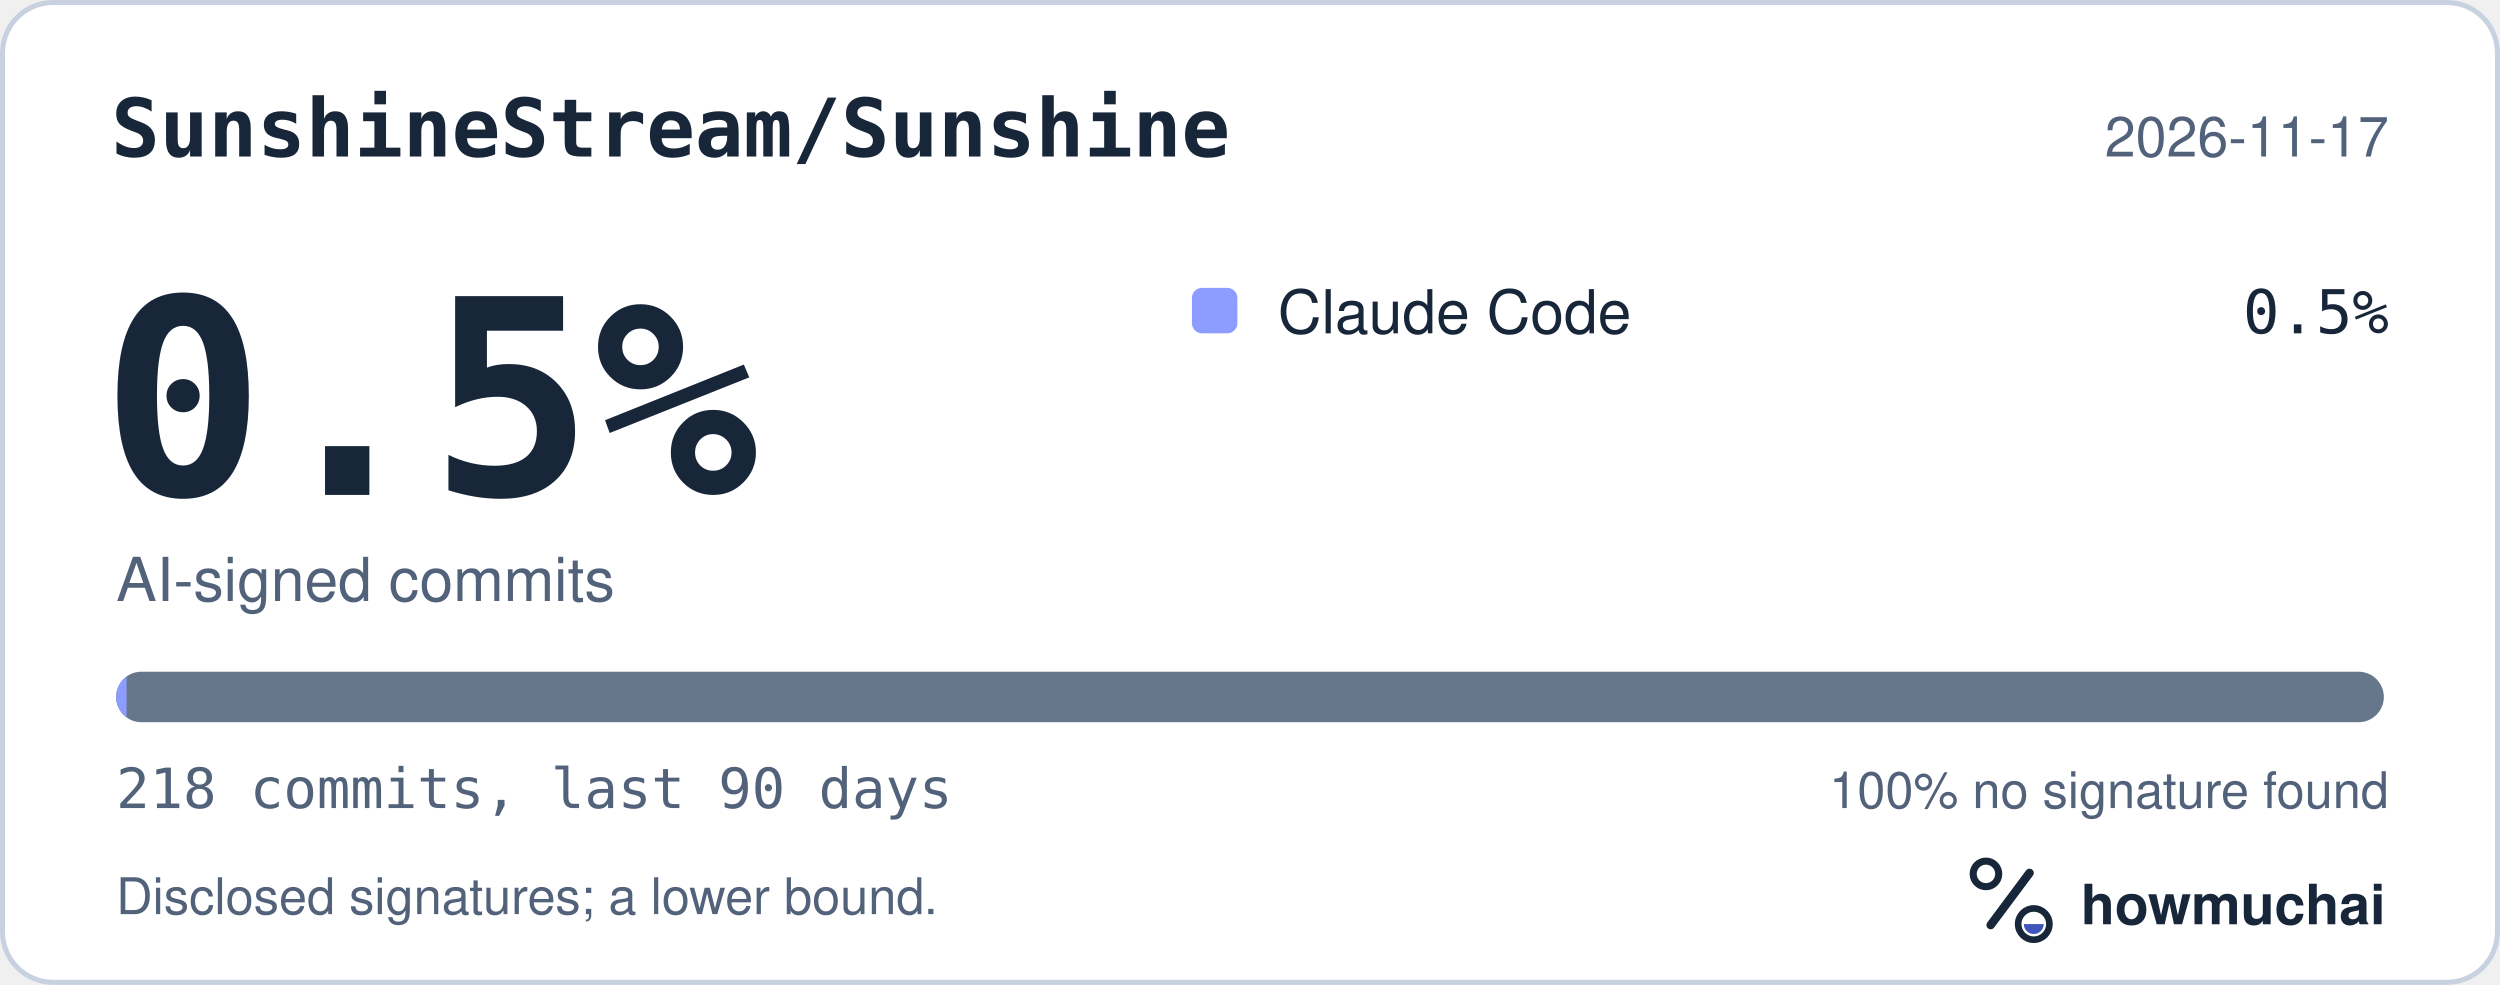
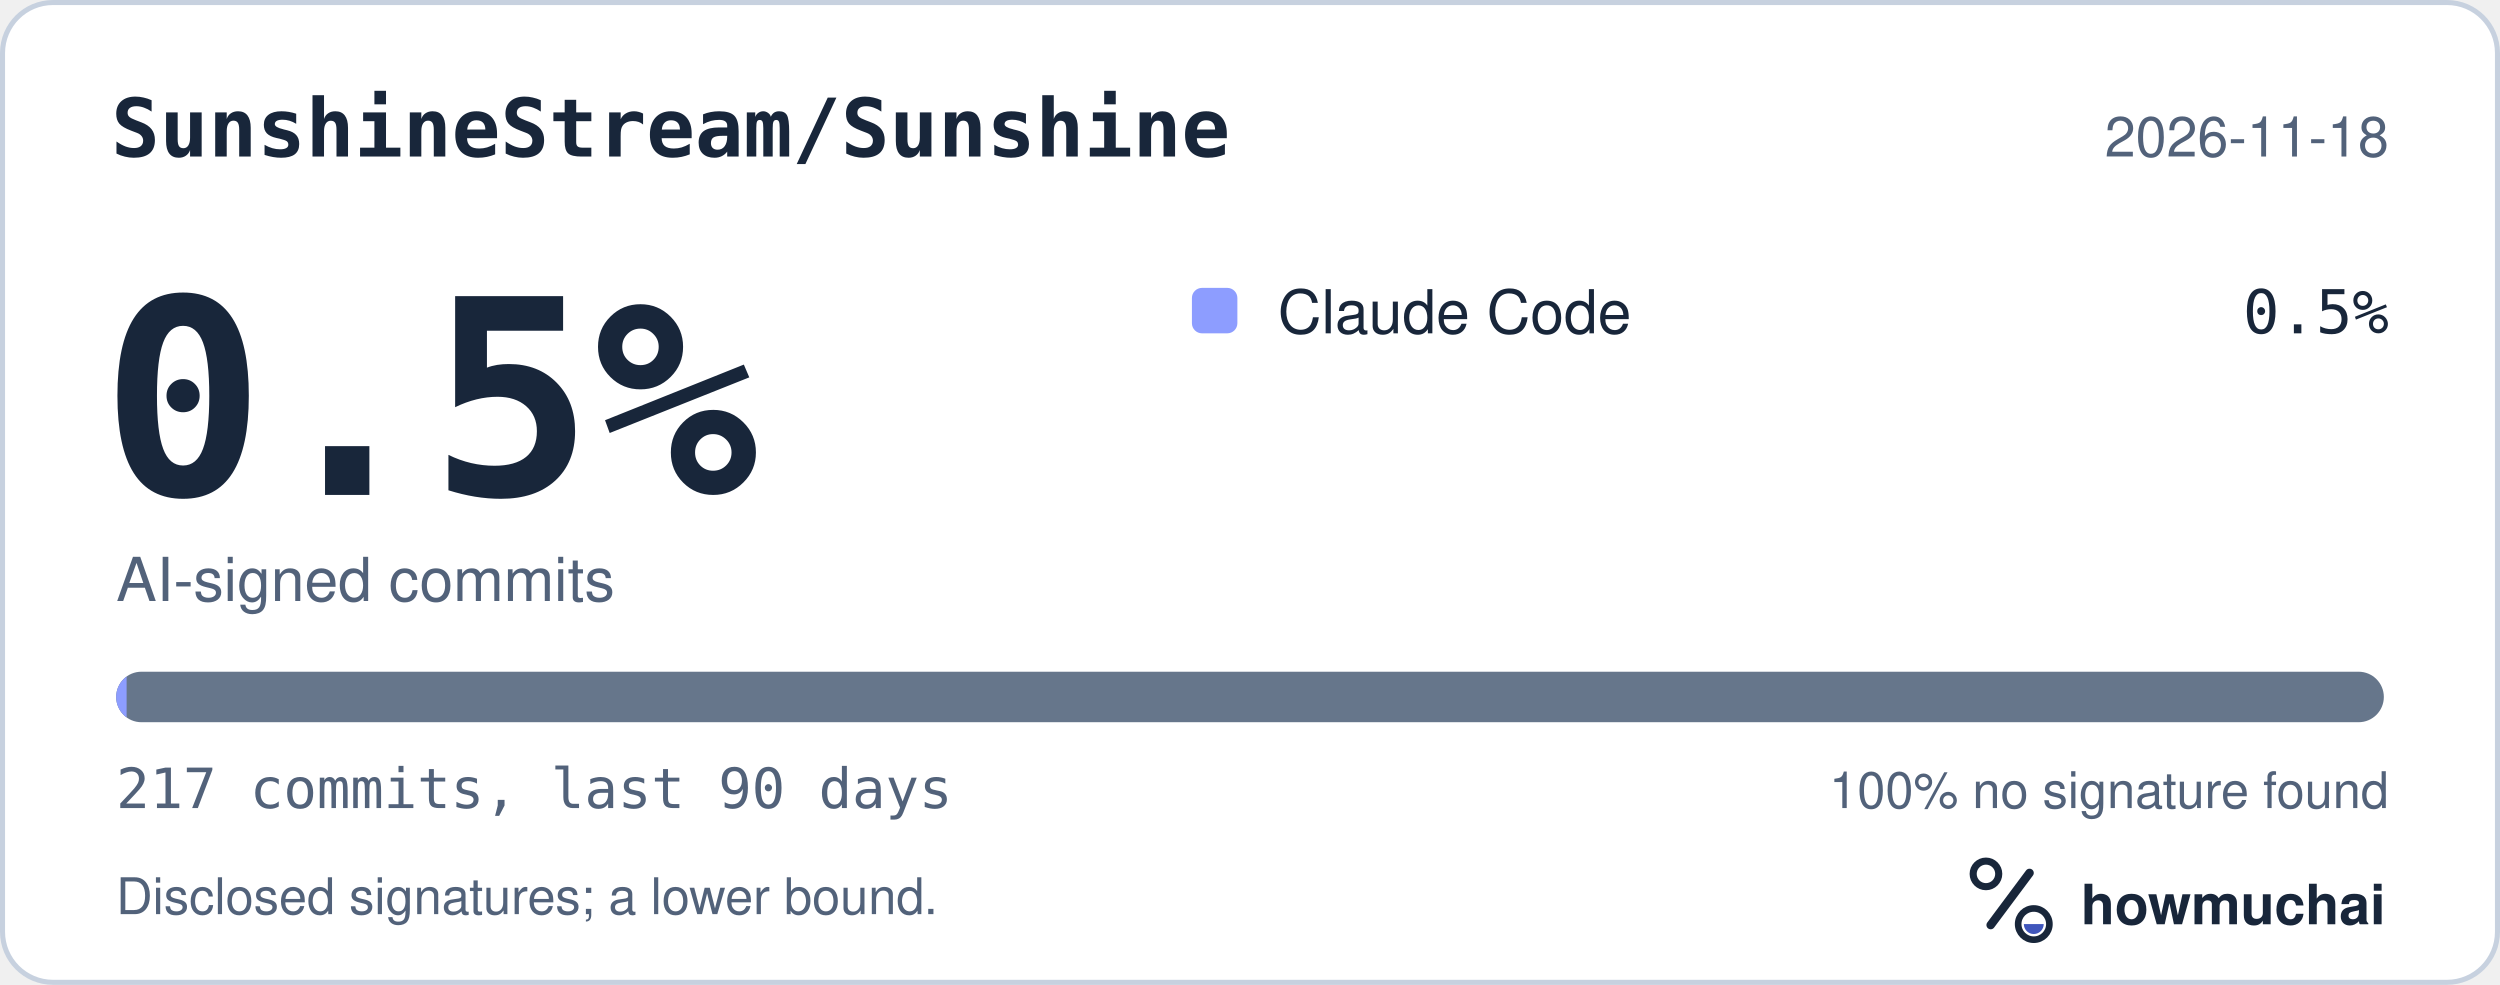
<svg xmlns="http://www.w3.org/2000/svg" width="495" height="195" viewBox="0 0 495 195" role="img" aria-labelledby="hm-t hm-d">
  <rect x="0.5" y="0.5" width="494" height="194" rx="10" fill="#FFFFFF" stroke="#C7D1DF" />
  <text x="22" y="31" fill="#18263A" font-family="ui-monospace, SF Mono, Menlo, Consolas, IBM Plex Mono, monospace" font-size="16" font-weight="600">SunshineStream/Sunshine</text>
-   <text x="473" y="31" fill="#52627A" font-family="-apple-system, BlinkMacSystemFont, Segoe UI, Helvetica, Arial, Fira Sans, sans-serif" font-size="11" text-anchor="end">2026-11-17</text>
+   <text x="473" y="31" fill="#52627A" font-family="-apple-system, BlinkMacSystemFont, Segoe UI, Helvetica, Arial, Fira Sans, sans-serif" font-size="11" text-anchor="end">2026-11-18</text>
  <text x="20" y="98" fill="#18263A" font-family="ui-monospace, SF Mono, Menlo, Consolas, IBM Plex Mono, monospace" font-size="54" font-weight="700">0.5%</text>
  <text x="23" y="119" fill="#52627A" font-family="-apple-system, BlinkMacSystemFont, Segoe UI, Helvetica, Arial, Fira Sans, sans-serif" font-size="12">AI-signed commits</text>
  <rect x="236" y="57" width="9" height="9" rx="2" fill="#8D9DFF" />
  <text x="253" y="66" fill="#18263A" font-family="-apple-system, BlinkMacSystemFont, Segoe UI, Helvetica, Arial, Fira Sans, sans-serif" font-size="12">Claude Code</text>
  <text x="473" y="66" fill="#18263A" font-family="ui-monospace, SF Mono, Menlo, Consolas, IBM Plex Mono, monospace" font-size="12" text-anchor="end">0.5%</text>
  <defs>
    <clipPath id="hm-bar">
      <rect x="23" y="133" width="449" height="10" rx="5" />
    </clipPath>
  </defs>
  <rect x="23" y="133" width="449" height="10" rx="5" fill="#66768B" />
  <g clip-path="url(#hm-bar)">
-     <rect x="23.00" y="133" width="2.06" height="10" fill="#8D9DFF" />
+     <rect x="23.00" y="133" width="2.07" height="10" fill="#8D9DFF" />
  </g>
-   <text x="23" y="160" fill="#52627A" font-family="ui-monospace, SF Mono, Menlo, Consolas, IBM Plex Mono, monospace" font-size="11">218 commits, last 90 days</text>
+   <text x="23" y="160" fill="#52627A" font-family="ui-monospace, SF Mono, Menlo, Consolas, IBM Plex Mono, monospace" font-size="11">217 commits, last 90 days</text>
  <text x="473" y="160" fill="#52627A" font-family="-apple-system, BlinkMacSystemFont, Segoe UI, Helvetica, Arial, Fira Sans, sans-serif" font-size="10" text-anchor="end">100% no signature found</text>
  <text x="23" y="181" fill="#52627A" font-family="-apple-system, BlinkMacSystemFont, Segoe UI, Helvetica, Arial, Fira Sans, sans-serif" font-size="10">Disclosed signatures; a lower bound.</text>
  <g transform="translate(386 166) scale(0.046875)">
    <circle cx="154" cy="150" r="54" fill="none" stroke="#18263A" stroke-width="30" />
    <path d="M174 366 338 146" fill="none" stroke="#18263A" stroke-width="36" stroke-linecap="round" />
    <circle cx="356" cy="362" r="66" fill="none" stroke="#18263A" stroke-width="28" />
    <path d="M314 362a42 42 0 0 0 84 0Z" fill="#4056BC" />
  </g>
  <text x="412" y="183" fill="#18263A" font-family="-apple-system, BlinkMacSystemFont, Segoe UI, Helvetica, Arial, Fira Sans, sans-serif" font-size="11" font-weight="650">howmuchai</text>
</svg>
